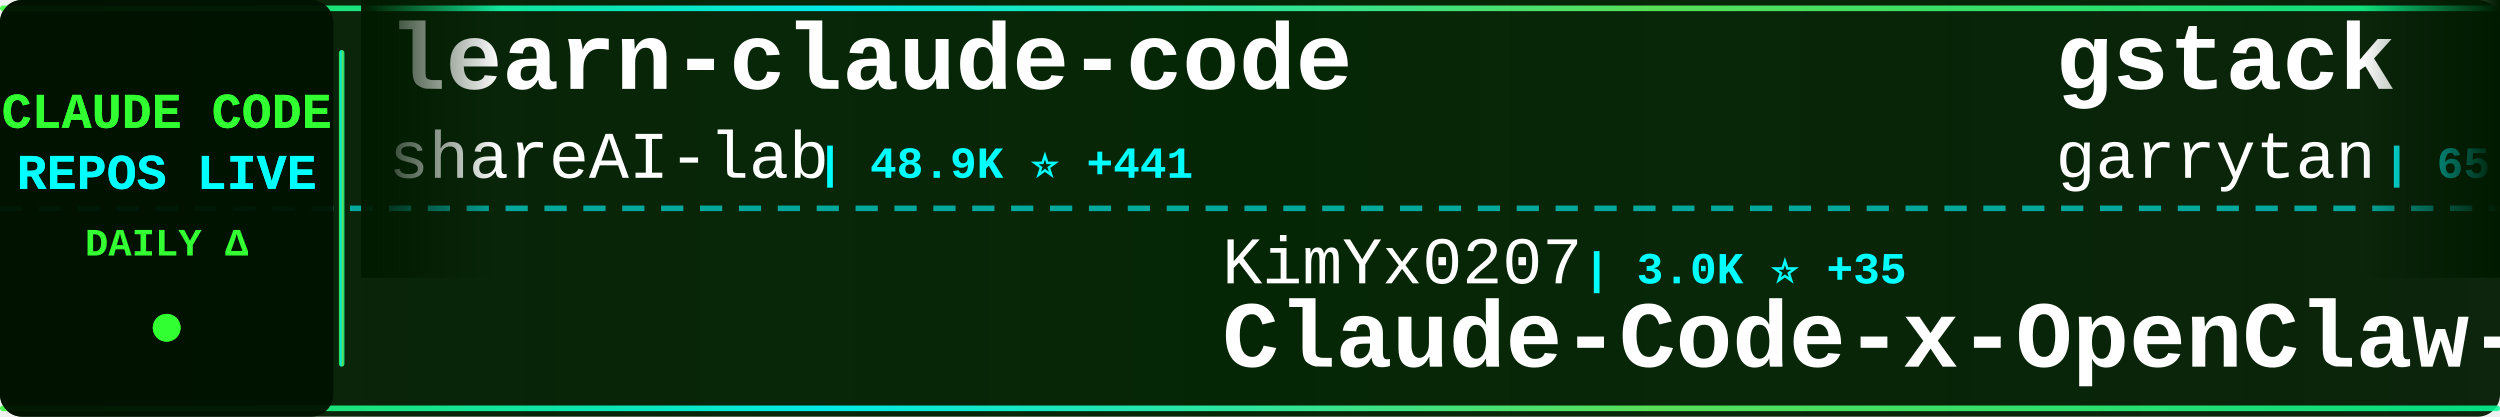
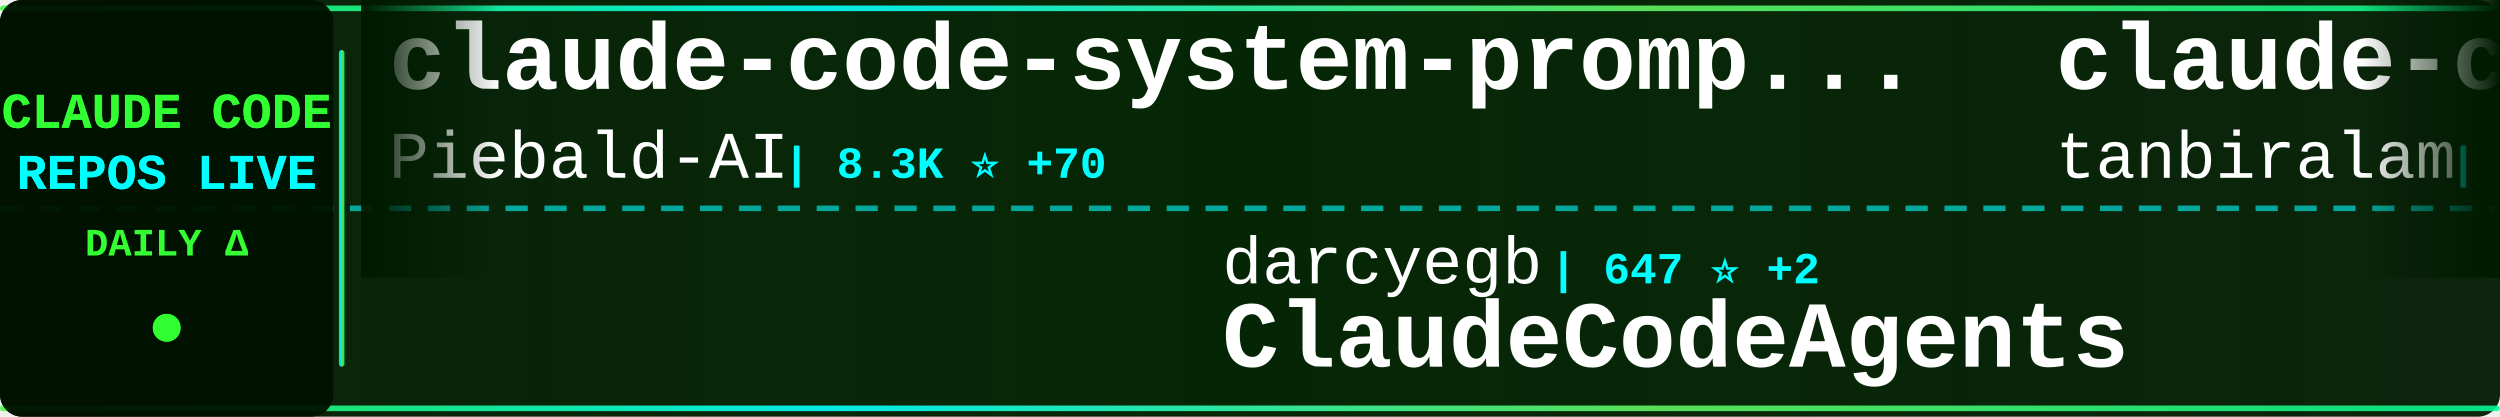
<svg xmlns="http://www.w3.org/2000/svg" width="900" height="150">
  <defs>
    <linearGradient id="tickerBg" x1="0%" y1="0%" x2="100%" y2="0%">
      <stop offset="0%" style="stop-color:#001a00;stop-opacity:0.95" />
      <stop offset="50%" style="stop-color:#002200;stop-opacity:0.98" />
      <stop offset="100%" style="stop-color:#001a00;stop-opacity:0.95" />
    </linearGradient>
    <linearGradient id="borderGrad" x1="0%" y1="0%" x2="100%" y2="0%">
      <stop offset="0%" style="stop-color:#33ff33;stop-opacity:0.85">
        <animate attributeName="stop-opacity" values="0.85;1;0.85" dur="2s" repeatCount="indefinite" />
      </stop>
      <stop offset="33%" style="stop-color:#00ffff;stop-opacity:0.9">
        <animate attributeName="stop-opacity" values="0.9;1;0.9" dur="2.2s" repeatCount="indefinite" />
      </stop>
      <stop offset="66%" style="stop-color:#66ff66;stop-opacity:0.85">
        <animate attributeName="stop-opacity" values="0.85;1;0.85" dur="1.8s" repeatCount="indefinite" />
      </stop>
      <stop offset="100%" style="stop-color:#00ff99;stop-opacity:0.85">
        <animate attributeName="stop-opacity" values="0.85;1;0.85" dur="2s" repeatCount="indefinite" />
      </stop>
    </linearGradient>
    <filter id="textGlow">
      <feGaussianBlur stdDeviation="0.1" result="coloredBlur" />
      <feMerge>
        <feMergeNode in="coloredBlur" />
        <feMergeNode in="SourceGraphic" />
      </feMerge>
    </filter>
    <filter id="metricGlow">
      <feGaussianBlur stdDeviation="0.2" result="coloredBlur" />
      <feMerge>
        <feMergeNode in="coloredBlur" />
        <feMergeNode in="SourceGraphic" />
      </feMerge>
    </filter>
    <linearGradient id="leftFade" x1="0%" y1="0%" x2="100%" y2="0%">
      <stop offset="0%" style="stop-color:#001a00;stop-opacity:1" />
      <stop offset="100%" style="stop-color:#001a00;stop-opacity:0" />
    </linearGradient>
    <linearGradient id="rightFade" x1="0%" y1="0%" x2="100%" y2="0%">
      <stop offset="0%" style="stop-color:#001a00;stop-opacity:0" />
      <stop offset="100%" style="stop-color:#001a00;stop-opacity:1" />
    </linearGradient>
  </defs>
  <rect width="900" height="150" fill="url(#tickerBg)" rx="8" />
  <rect x="0" y="2" width="900" height="2" fill="url(#borderGrad)" rx="1" />
  <rect x="0" y="146" width="900" height="2" fill="url(#borderGrad)" rx="1" />
  <line x1="0" y1="75" x2="900" y2="75" stroke="#00ffff" stroke-width="2" stroke-dasharray="8 6" opacity="0.6" />
  <rect x="0" y="0" width="120" height="150" fill="#001100" opacity="0.95" rx="8" />
  <text x="60" y="46" font-family="'Courier New', monospace" font-size="18" font-weight="bold" fill="#33ff33" text-anchor="middle" filter="url(#textGlow)">
    CLAUDE CODE
  </text>
  <text x="60" y="68" font-family="'Courier New', monospace" font-size="18" font-weight="bold" fill="#00ffff" text-anchor="middle" filter="url(#textGlow)">
    REPOS LIVE
  </text>
  <text x="60" y="92" font-family="'Courier New', monospace" font-size="14" font-weight="bold" fill="#33ff33" text-anchor="middle">
    DAILY Δ
  </text>
  <circle cx="60" cy="118" r="5" fill="#33ff33" filter="url(#metricGlow)">
    <animate attributeName="r" values="4;6;4" dur="1.5s" repeatCount="indefinite" />
    <animate attributeName="opacity" values="0.6;1;0.6" dur="1.5s" repeatCount="indefinite" />
  </circle>
  <rect x="122" y="18" width="2" height="114" fill="url(#borderGrad)" rx="1" />
  <clipPath id="tickerClip">
    <rect x="130" y="0" width="770" height="150" />
  </clipPath>
  <g clip-path="url(#tickerClip)">
    <g id="tickerItems">
      <animateTransform attributeName="transform" attributeType="XML" type="translate" from="0 0" to="-3000 0" dur="54s" repeatCount="indefinite" />
      <g transform="translate(0, 0)">
-         <text x="140" y="32" font-family="'Courier New', monospace" font-size="34" font-weight="bold" fill="#ffffff">learn-claude-code</text>
-         <text x="140" y="64" font-family="'Courier New', monospace" font-size="24" font-weight="normal" fill="#ffffff" opacity="1.0">shareAI-lab</text>
-         <text x="294" y="64" font-family="'Courier New', monospace" font-size="16" font-weight="bold" fill="#00ffff"> | 48.9K ⭐ +441</text>
+         <text x="140" y="32" font-family="'Courier New', monospace" font-size="34" font-weight="bold" fill="#ffffff">claude-code-system-promp...</text>
+         <text x="140" y="64" font-family="'Courier New', monospace" font-size="24" font-weight="normal" fill="#ffffff" opacity="1.0">Piebald-AI</text>
+         <text x="282" y="64" font-family="'Courier New', monospace" font-size="16" font-weight="bold" fill="#00ffff"> | 8.3K ⭐ +70</text>
      </g>
      <g transform="translate(300, 0)">
-         <text x="140" y="102" font-family="'Courier New', monospace" font-size="24" font-weight="normal" fill="#ffffff" opacity="1.0">KimYx0207</text>
-         <text x="270" y="102" font-family="'Courier New', monospace" font-size="16" font-weight="bold" fill="#00ffff"> | 3.0K ⭐ +35</text>
-         <text x="140" y="132" font-family="'Courier New', monospace" font-size="34" font-weight="bold" fill="#ffffff">Claude-Code-x-OpenClaw-G...</text>
+         <text x="140" y="102" font-family="'Courier New', monospace" font-size="24" font-weight="normal" fill="#ffffff" opacity="1.0">darcyegb</text>
+         <text x="258" y="102" font-family="'Courier New', monospace" font-size="16" font-weight="bold" fill="#00ffff"> | 647 ⭐ +2</text>
+         <text x="140" y="132" font-family="'Courier New', monospace" font-size="34" font-weight="bold" fill="#ffffff">ClaudeCodeAgents</text>
      </g>
      <g transform="translate(600, 0)">
-         <text x="140" y="32" font-family="'Courier New', monospace" font-size="34" font-weight="bold" fill="#ffffff">gstack</text>
-         <text x="140" y="64" font-family="'Courier New', monospace" font-size="24" font-weight="normal" fill="#ffffff" opacity="1.0">garrytan</text>
-         <text x="258" y="64" font-family="'Courier New', monospace" font-size="16" font-weight="bold" fill="#00ffff"> | 65.1K ⭐ +782</text>
+         <text x="140" y="32" font-family="'Courier New', monospace" font-size="34" font-weight="bold" fill="#ffffff">claude-code</text>
+         <text x="140" y="64" font-family="'Courier New', monospace" font-size="24" font-weight="normal" fill="#ffffff" opacity="1.0">tanbiralam</text>
+         <text x="282" y="64" font-family="'Courier New', monospace" font-size="16" font-weight="bold" fill="#00ffff"> | 1.3K ⭐ +32</text>
      </g>
      <g transform="translate(900, 0)">
-         <text x="140" y="102" font-family="'Courier New', monospace" font-size="24" font-weight="normal" fill="#ffffff" opacity="1.0">pengchengneo</text>
-         <text x="306" y="102" font-family="'Courier New', monospace" font-size="16" font-weight="bold" fill="#00ffff"> | 1.0K ⭐ +35</text>
-         <text x="140" y="132" font-family="'Courier New', monospace" font-size="34" font-weight="bold" fill="#ffffff">Claude-Code</text>
+         <text x="140" y="102" font-family="'Courier New', monospace" font-size="24" font-weight="normal" fill="#ffffff" opacity="1.0">shanraisshan</text>
+         <text x="306" y="102" font-family="'Courier New', monospace" font-size="16" font-weight="bold" fill="#00ffff"> | 32.4K ⭐ +315</text>
+         <text x="140" y="132" font-family="'Courier New', monospace" font-size="34" font-weight="bold" fill="#ffffff">claude-code-best-practic...</text>
      </g>
      <g transform="translate(1200, 0)">
-         <text x="140" y="32" font-family="'Courier New', monospace" font-size="34" font-weight="bold" fill="#ffffff">claude-code-base-action</text>
+         <text x="140" y="32" font-family="'Courier New', monospace" font-size="34" font-weight="bold" fill="#ffffff">claude-code-action</text>
        <text x="140" y="64" font-family="'Courier New', monospace" font-size="24" font-weight="normal" fill="#ffffff" opacity="1.0">anthropics</text>
-         <text x="282" y="64" font-family="'Courier New', monospace" font-size="16" font-weight="bold" fill="#00ffff"> | 784 ⭐ +1</text>
+         <text x="282" y="64" font-family="'Courier New', monospace" font-size="16" font-weight="bold" fill="#00ffff"> | 6.9K ⭐ +19</text>
      </g>
      <g transform="translate(1500, 0)">
-         <text x="140" y="102" font-family="'Courier New', monospace" font-size="24" font-weight="normal" fill="#ffffff" opacity="1.0">andrew-kramer-inno</text>
-         <text x="378" y="102" font-family="'Courier New', monospace" font-size="16" font-weight="bold" fill="#00ffff"> | 546 ⭐ +8</text>
-         <text x="140" y="132" font-family="'Courier New', monospace" font-size="34" font-weight="bold" fill="#ffffff">claude-code-source-build</text>
+         <text x="140" y="102" font-family="'Courier New', monospace" font-size="24" font-weight="normal" fill="#ffffff" opacity="1.0">wshobson</text>
+         <text x="258" y="102" font-family="'Courier New', monospace" font-size="16" font-weight="bold" fill="#00ffff"> | 33.1K ⭐ +74</text>
+         <text x="140" y="132" font-family="'Courier New', monospace" font-size="34" font-weight="bold" fill="#ffffff">agents</text>
      </g>
      <g transform="translate(1800, 0)">
-         <text x="140" y="32" font-family="'Courier New', monospace" font-size="34" font-weight="bold" fill="#ffffff">claude-code-sub-agents</text>
-         <text x="140" y="64" font-family="'Courier New', monospace" font-size="24" font-weight="normal" fill="#ffffff" opacity="1.0">lst97</text>
-         <text x="222" y="64" font-family="'Courier New', monospace" font-size="16" font-weight="bold" fill="#00ffff"> | 1.5K ⭐ +2</text>
+         <text x="140" y="32" font-family="'Courier New', monospace" font-size="34" font-weight="bold" fill="#ffffff">Claude-Code</text>
+         <text x="140" y="64" font-family="'Courier New', monospace" font-size="24" font-weight="normal" fill="#ffffff" opacity="1.0">pengchengneo</text>
+         <text x="306" y="64" font-family="'Courier New', monospace" font-size="16" font-weight="bold" fill="#00ffff"> | 1.1K ⭐ +29</text>
      </g>
      <g transform="translate(2100, 0)">
-         <text x="140" y="102" font-family="'Courier New', monospace" font-size="24" font-weight="normal" fill="#ffffff" opacity="1.0">RichardAtCT</text>
-         <text x="294" y="102" font-family="'Courier New', monospace" font-size="16" font-weight="bold" fill="#00ffff"> | 2.4K ⭐ +15</text>
-         <text x="140" y="132" font-family="'Courier New', monospace" font-size="34" font-weight="bold" fill="#ffffff">claude-code-telegram</text>
+         <text x="140" y="102" font-family="'Courier New', monospace" font-size="24" font-weight="normal" fill="#ffffff" opacity="1.0">ChinaSiro</text>
+         <text x="270" y="102" font-family="'Courier New', monospace" font-size="16" font-weight="bold" fill="#00ffff"> | 8.5K ⭐ +68</text>
+         <text x="140" y="132" font-family="'Courier New', monospace" font-size="34" font-weight="bold" fill="#ffffff">claude-code-sourcemap</text>
      </g>
      <g transform="translate(2400, 0)">
-         <text x="140" y="32" font-family="'Courier New', monospace" font-size="34" font-weight="bold" fill="#ffffff">claude-code-sourcemap</text>
-         <text x="140" y="64" font-family="'Courier New', monospace" font-size="24" font-weight="normal" fill="#ffffff" opacity="1.0">Hyper66666</text>
-         <text x="282" y="64" font-family="'Courier New', monospace" font-size="16" font-weight="bold" fill="#00ffff"> | 198 ⭐ +2</text>
+         <text x="140" y="32" font-family="'Courier New', monospace" font-size="34" font-weight="bold" fill="#ffffff">claurst</text>
+         <text x="140" y="64" font-family="'Courier New', monospace" font-size="24" font-weight="normal" fill="#ffffff" opacity="1.0">Kuberwastaken</text>
+         <text x="318" y="64" font-family="'Courier New', monospace" font-size="16" font-weight="bold" fill="#00ffff"> | 8.5K ⭐ +284</text>
      </g>
      <g transform="translate(2700, 0)">
-         <text x="140" y="102" font-family="'Courier New', monospace" font-size="24" font-weight="normal" fill="#ffffff" opacity="1.0">luyao618</text>
-         <text x="258" y="102" font-family="'Courier New', monospace" font-size="16" font-weight="bold" fill="#00ffff"> | 950 ⭐ +39</text>
-         <text x="140" y="132" font-family="'Courier New', monospace" font-size="34" font-weight="bold" fill="#ffffff">Claude-Code-Source-Study</text>
+         <text x="140" y="102" font-family="'Courier New', monospace" font-size="24" font-weight="normal" fill="#ffffff" opacity="1.0">Alishahryar1</text>
+         <text x="306" y="102" font-family="'Courier New', monospace" font-size="16" font-weight="bold" fill="#00ffff"> | 1.7K ⭐ +69</text>
+         <text x="140" y="132" font-family="'Courier New', monospace" font-size="34" font-weight="bold" fill="#ffffff">free-claude-code</text>
      </g>
      <g transform="translate(3000, 0)">
-         <text x="140" y="32" font-family="'Courier New', monospace" font-size="34" font-weight="bold" fill="#ffffff">learn-claude-code</text>
-         <text x="140" y="64" font-family="'Courier New', monospace" font-size="24" font-weight="normal" fill="#ffffff" opacity="1.0">shareAI-lab</text>
-         <text x="294" y="64" font-family="'Courier New', monospace" font-size="16" font-weight="bold" fill="#00ffff"> | 48.9K ⭐ +441</text>
+         <text x="140" y="32" font-family="'Courier New', monospace" font-size="34" font-weight="bold" fill="#ffffff">claude-code-system-promp...</text>
+         <text x="140" y="64" font-family="'Courier New', monospace" font-size="24" font-weight="normal" fill="#ffffff" opacity="1.0">Piebald-AI</text>
+         <text x="282" y="64" font-family="'Courier New', monospace" font-size="16" font-weight="bold" fill="#00ffff"> | 8.3K ⭐ +70</text>
      </g>
      <g transform="translate(3300, 0)">
-         <text x="140" y="102" font-family="'Courier New', monospace" font-size="24" font-weight="normal" fill="#ffffff" opacity="1.0">KimYx0207</text>
-         <text x="270" y="102" font-family="'Courier New', monospace" font-size="16" font-weight="bold" fill="#00ffff"> | 3.0K ⭐ +35</text>
-         <text x="140" y="132" font-family="'Courier New', monospace" font-size="34" font-weight="bold" fill="#ffffff">Claude-Code-x-OpenClaw-G...</text>
+         <text x="140" y="102" font-family="'Courier New', monospace" font-size="24" font-weight="normal" fill="#ffffff" opacity="1.0">darcyegb</text>
+         <text x="258" y="102" font-family="'Courier New', monospace" font-size="16" font-weight="bold" fill="#00ffff"> | 647 ⭐ +2</text>
+         <text x="140" y="132" font-family="'Courier New', monospace" font-size="34" font-weight="bold" fill="#ffffff">ClaudeCodeAgents</text>
      </g>
      <g transform="translate(3600, 0)">
-         <text x="140" y="32" font-family="'Courier New', monospace" font-size="34" font-weight="bold" fill="#ffffff">gstack</text>
-         <text x="140" y="64" font-family="'Courier New', monospace" font-size="24" font-weight="normal" fill="#ffffff" opacity="1.0">garrytan</text>
-         <text x="258" y="64" font-family="'Courier New', monospace" font-size="16" font-weight="bold" fill="#00ffff"> | 65.1K ⭐ +782</text>
+         <text x="140" y="32" font-family="'Courier New', monospace" font-size="34" font-weight="bold" fill="#ffffff">claude-code</text>
+         <text x="140" y="64" font-family="'Courier New', monospace" font-size="24" font-weight="normal" fill="#ffffff" opacity="1.0">tanbiralam</text>
+         <text x="282" y="64" font-family="'Courier New', monospace" font-size="16" font-weight="bold" fill="#00ffff"> | 1.3K ⭐ +32</text>
      </g>
      <g transform="translate(3900, 0)">
-         <text x="140" y="102" font-family="'Courier New', monospace" font-size="24" font-weight="normal" fill="#ffffff" opacity="1.0">pengchengneo</text>
-         <text x="306" y="102" font-family="'Courier New', monospace" font-size="16" font-weight="bold" fill="#00ffff"> | 1.0K ⭐ +35</text>
-         <text x="140" y="132" font-family="'Courier New', monospace" font-size="34" font-weight="bold" fill="#ffffff">Claude-Code</text>
+         <text x="140" y="102" font-family="'Courier New', monospace" font-size="24" font-weight="normal" fill="#ffffff" opacity="1.0">shanraisshan</text>
+         <text x="306" y="102" font-family="'Courier New', monospace" font-size="16" font-weight="bold" fill="#00ffff"> | 32.4K ⭐ +315</text>
+         <text x="140" y="132" font-family="'Courier New', monospace" font-size="34" font-weight="bold" fill="#ffffff">claude-code-best-practic...</text>
      </g>
    </g>
  </g>
  <rect x="130" y="0" width="50" height="100" fill="url(#leftFade)" />
  <rect x="850" y="0" width="50" height="100" fill="url(#rightFade)" />
</svg>
